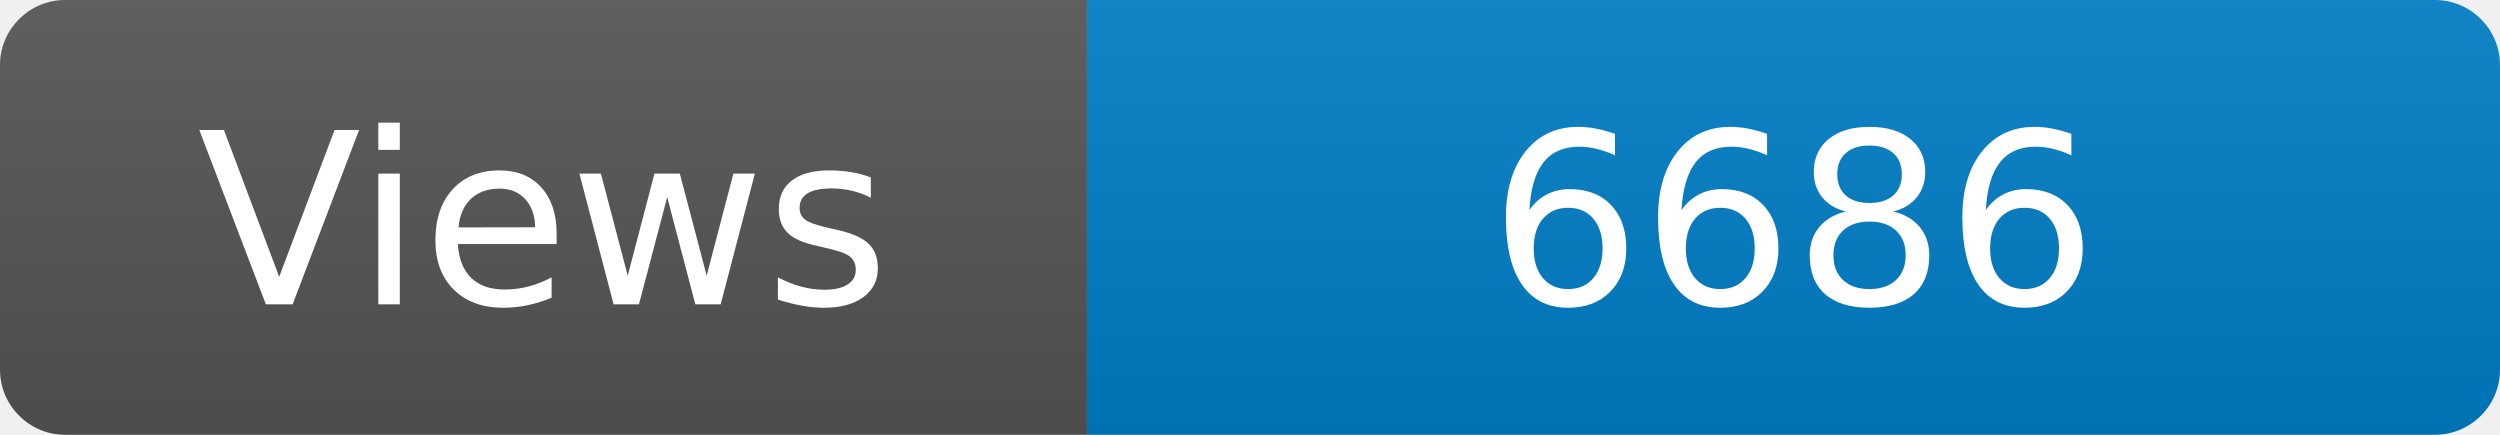
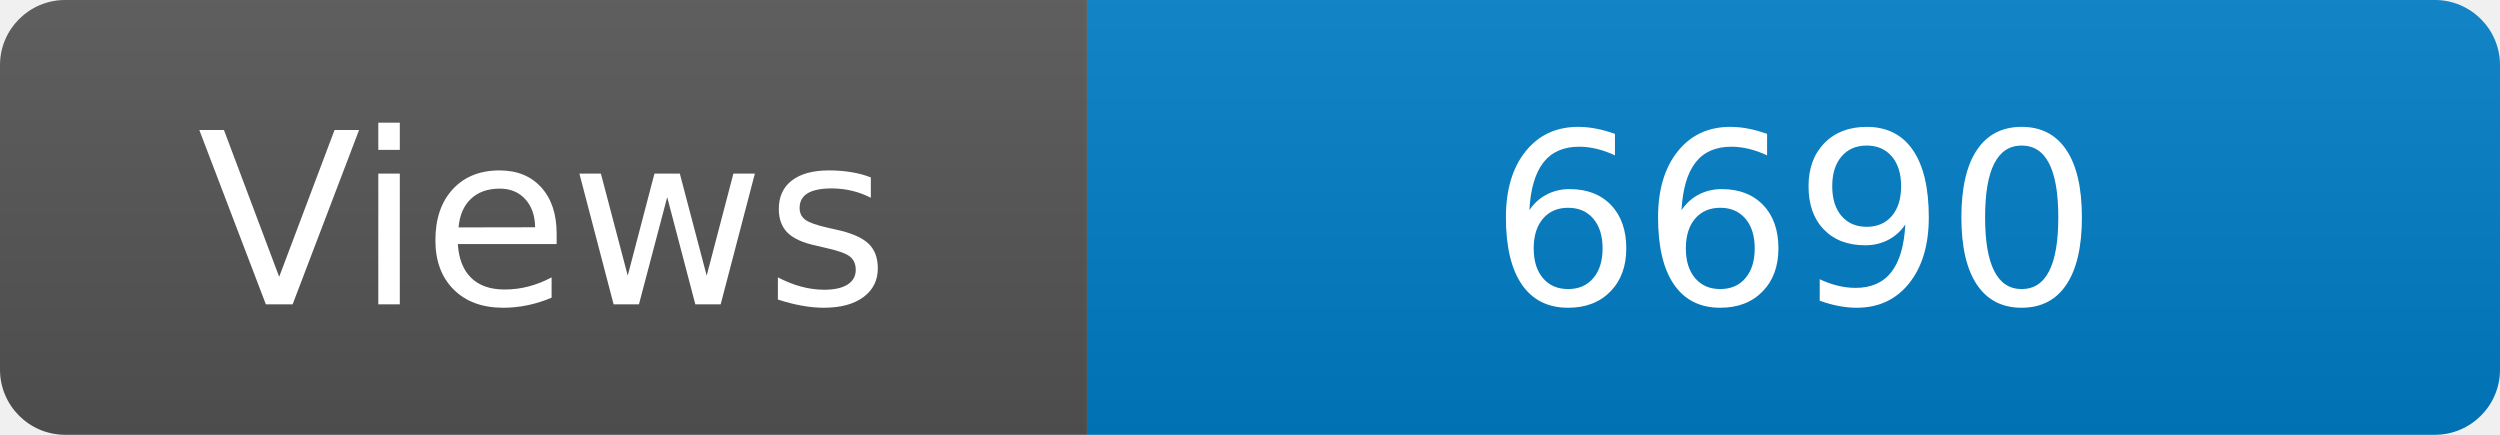
<svg xmlns="http://www.w3.org/2000/svg" width="115" height="20" role="img" aria-label="Maintained?: yes">
  <linearGradient id="s" x2="0" y2="100%">
    <stop offset="0" stop-color="#bbb" stop-opacity=".1" />
    <stop offset="1" stop-opacity=".1" />
  </linearGradient>
  <clipPath id="r">
    <rect width="115" height="20" rx="3" fill="#fff" />
  </clipPath>
  <g clip-path="url(#r)">
    <rect width="50" height="20" fill="#555" />
    <rect x="50" width="160" height="20" fill="#007ec6" />
    <rect width="115" height="20" fill="url(#s)" />
  </g>
  <g fill="#fff" text-anchor="middle" font-family="Verdana,Geneva,DejaVu Sans,sans-serif" font-size="110">
    <text x="250" y="140" transform="scale(.1)" fill="#fff">Views</text>
-     <text x="825" y="140" transform="scale(.1)" fill="#fff">6686</text>
+     <text x="825" y="140" transform="scale(.1)" fill="#fff">6690</text>
  </g>
</svg>
